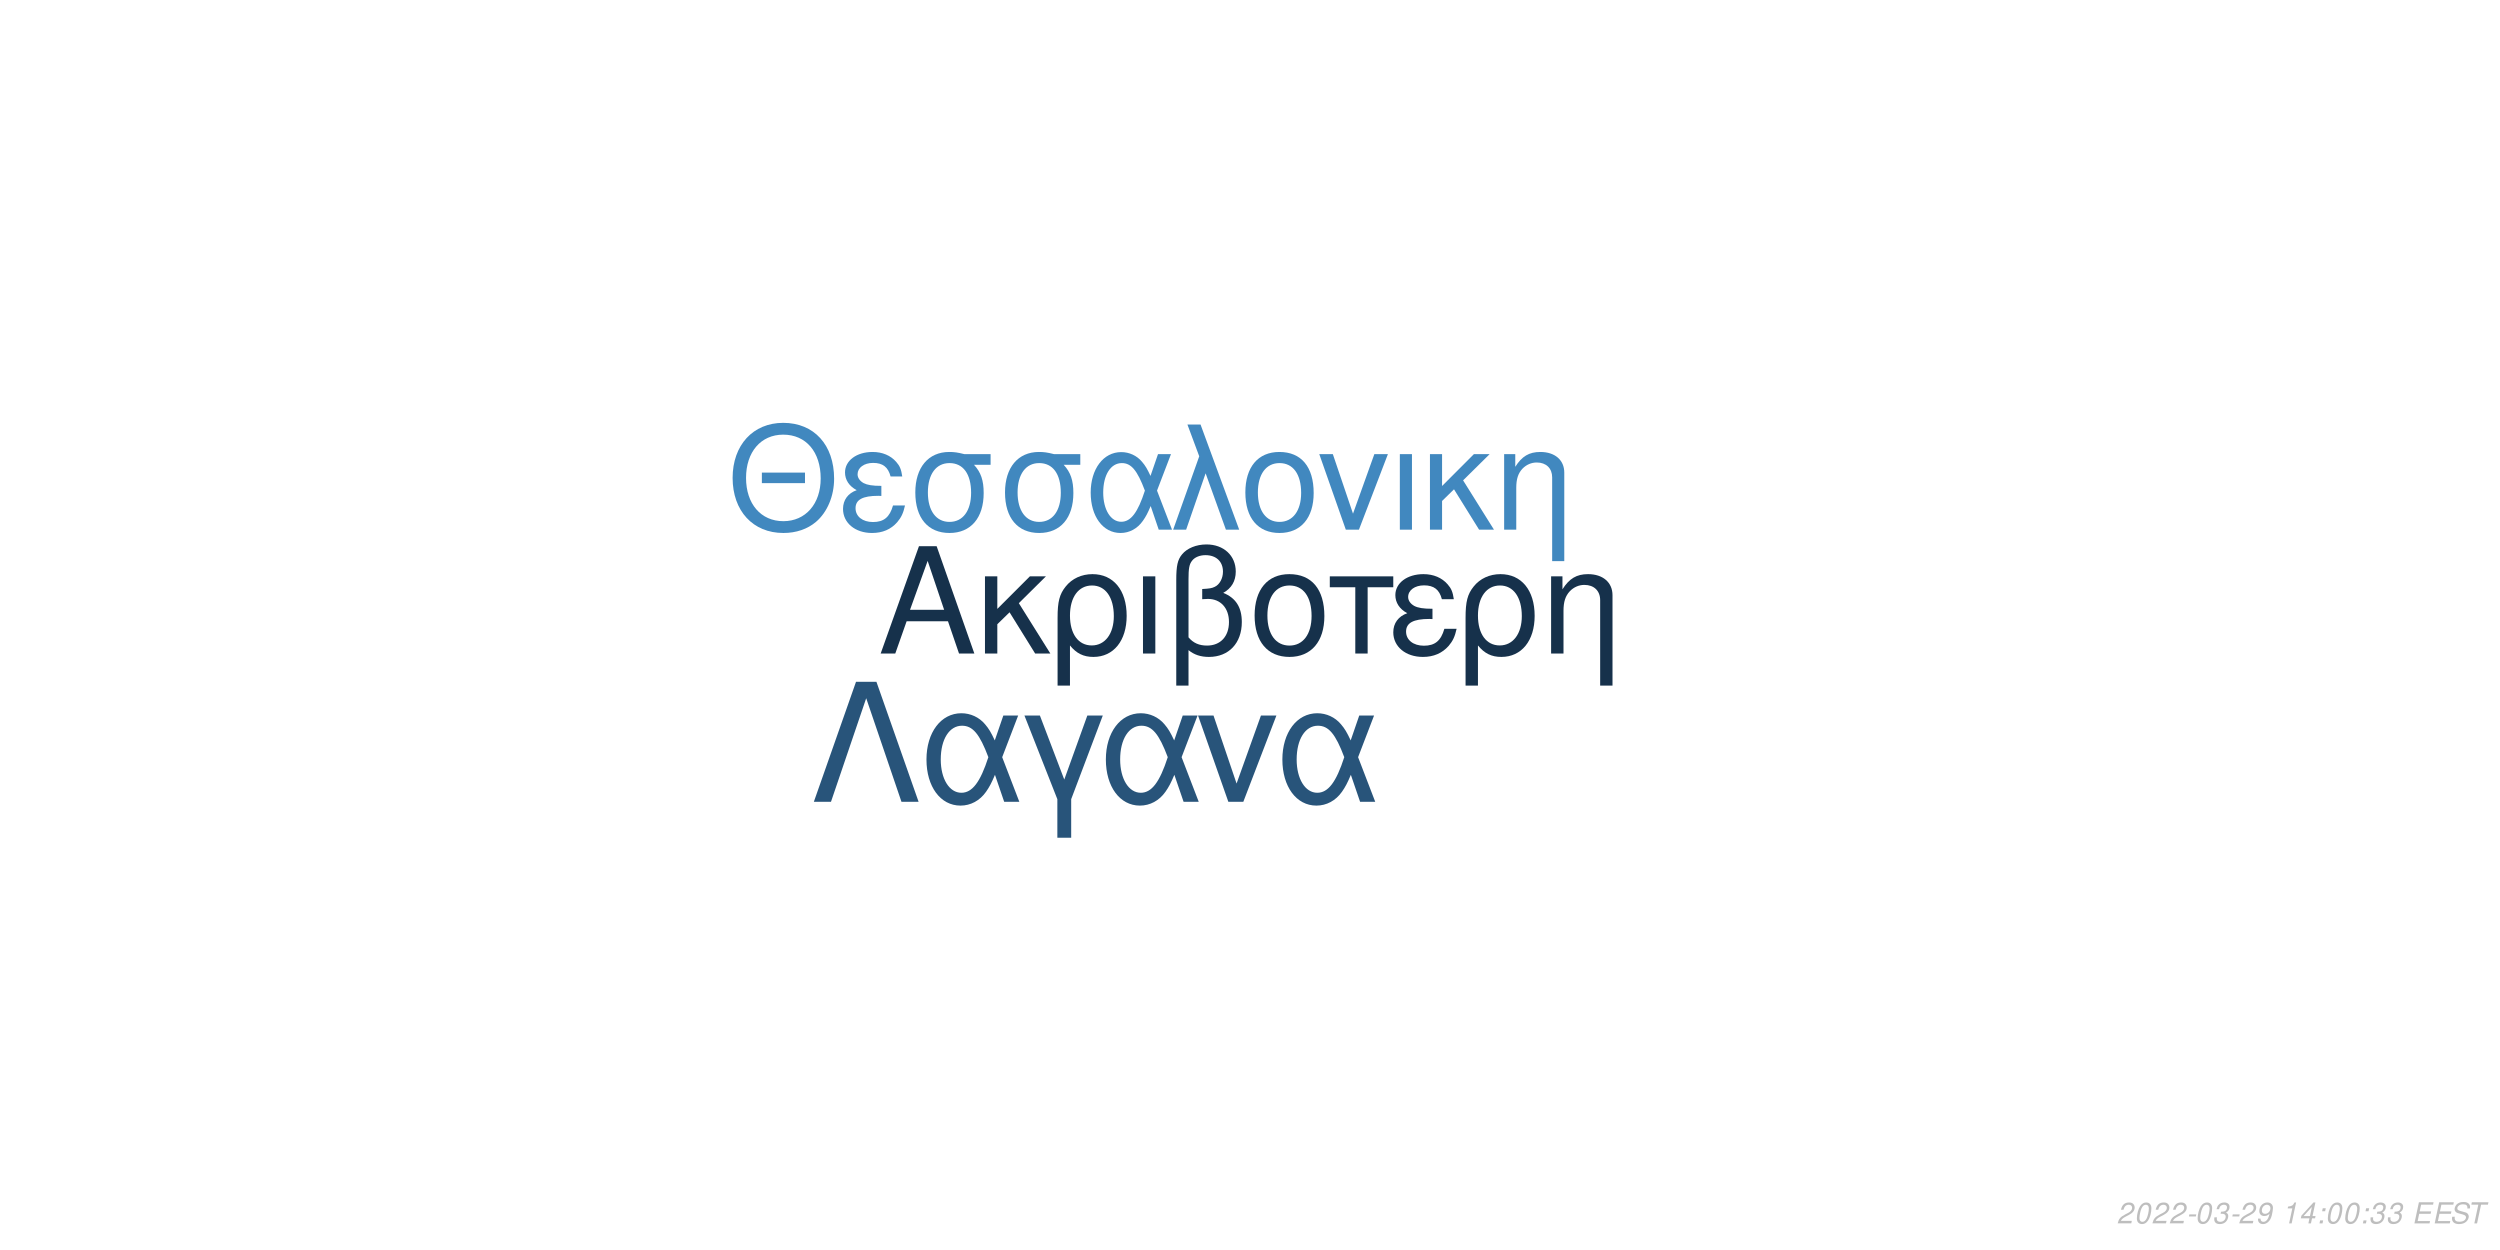
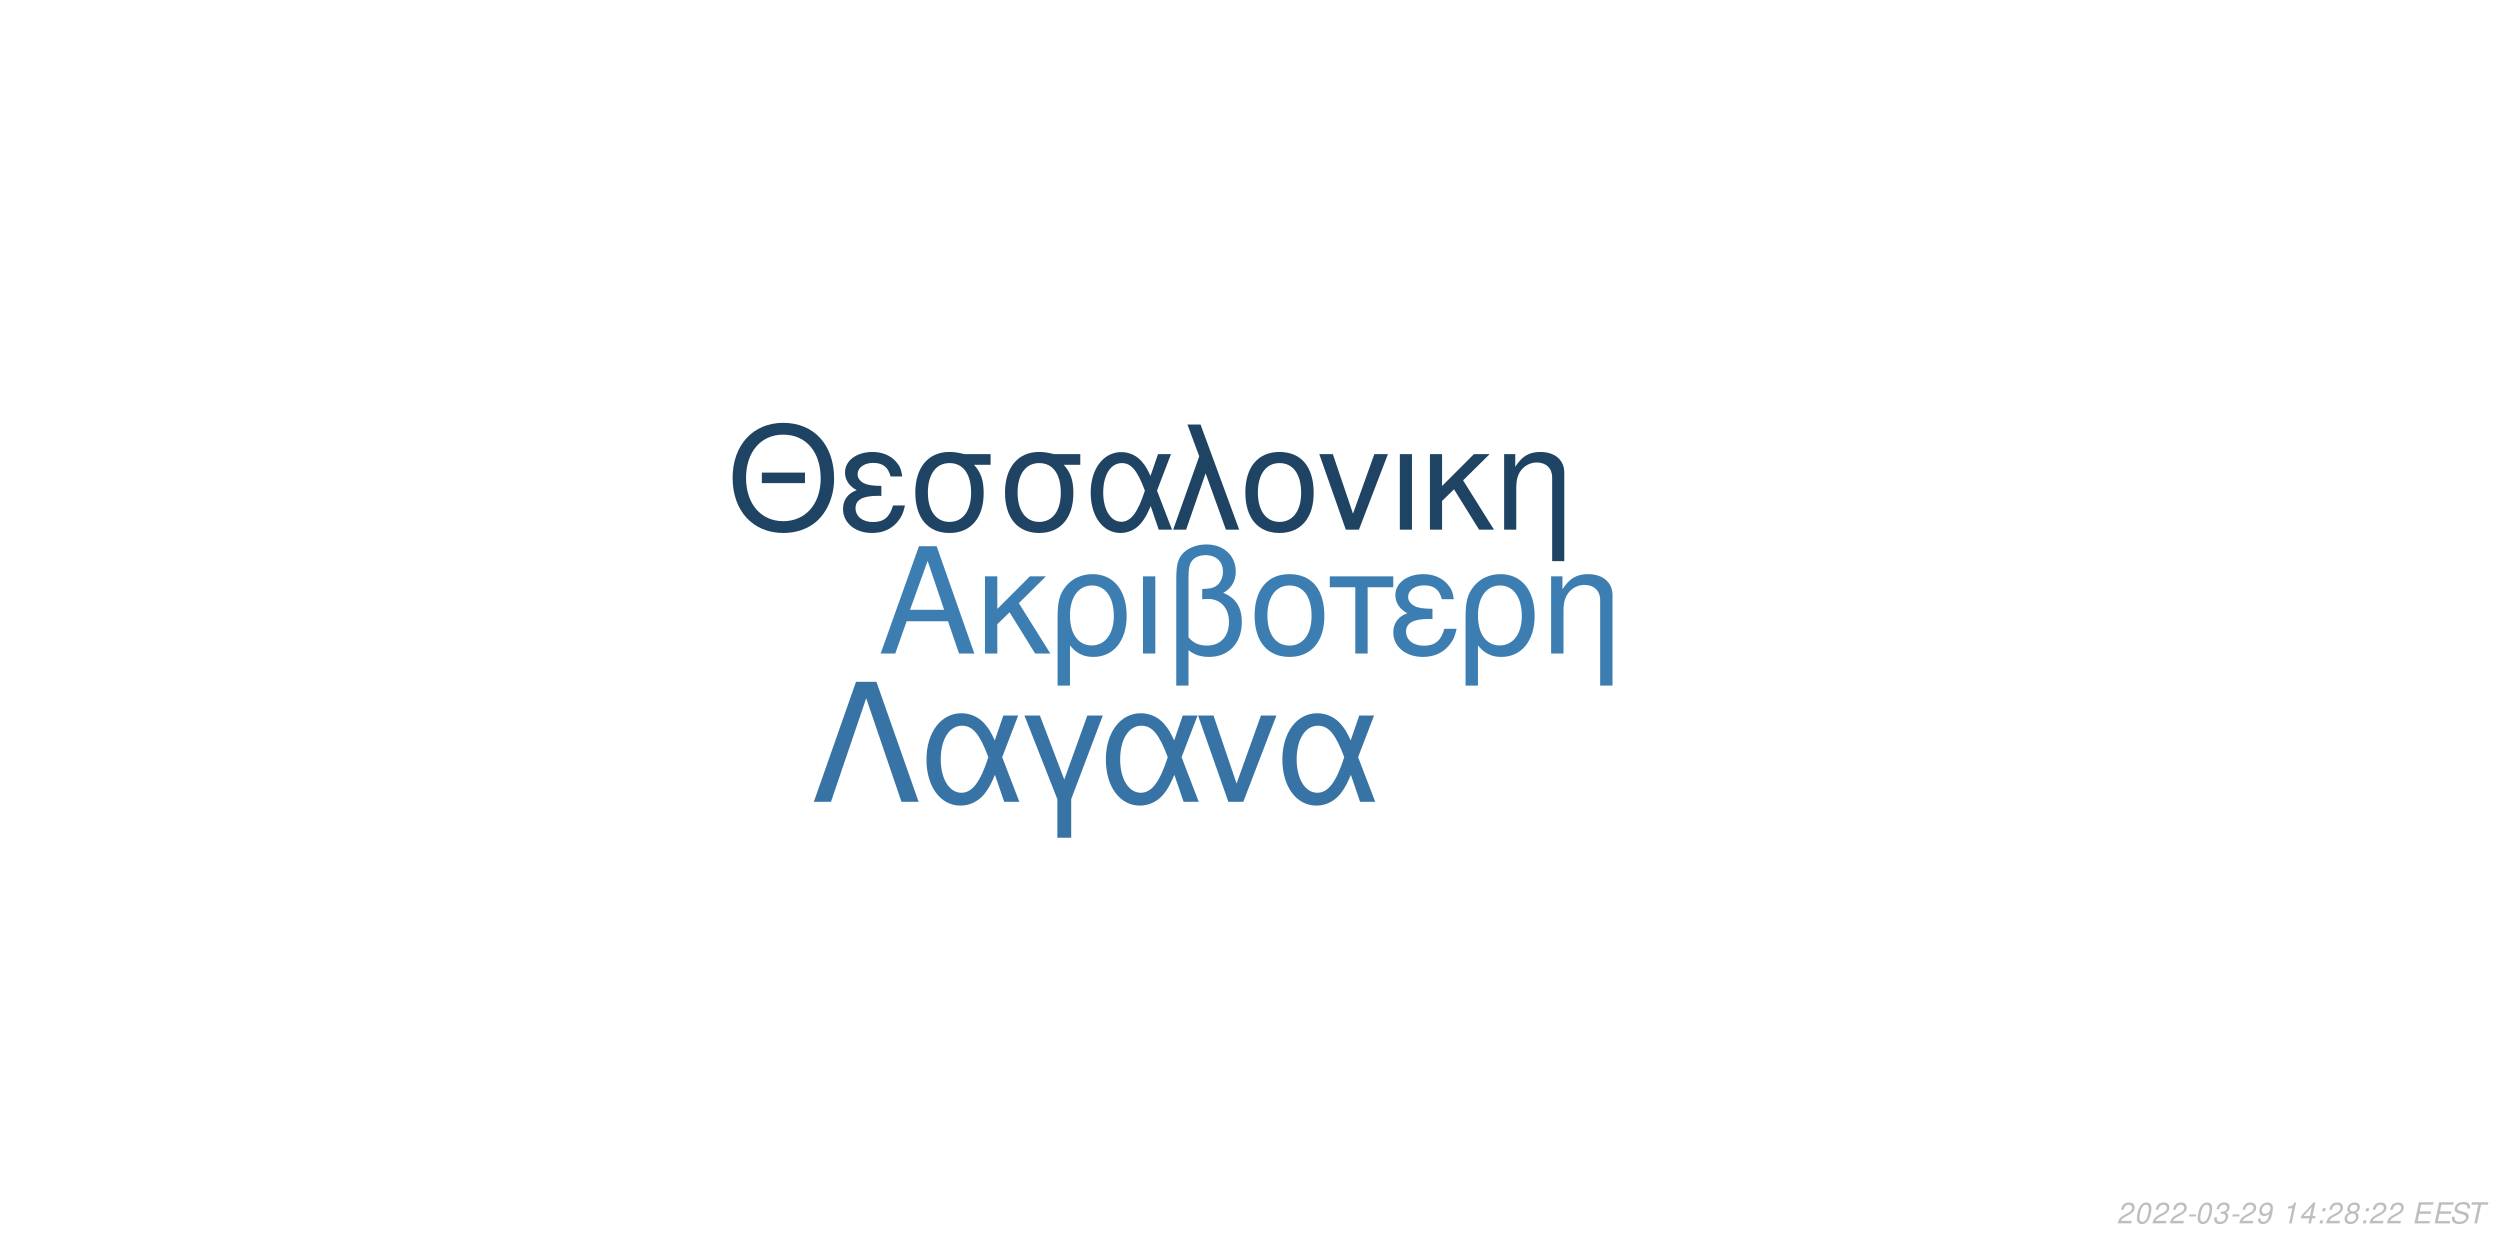
<svg xmlns="http://www.w3.org/2000/svg" xmlns:xlink="http://www.w3.org/1999/xlink" width="864pt" height="432pt" viewBox="0 0 864 432" version="1.1">
  <defs>
    <g>
      <symbol overflow="visible" id="glyph0-0">
        <path style="stroke:none;" d="" />
      </symbol>
      <symbol overflow="visible" id="glyph0-1">
        <path style="stroke:none;" d="M 24.125 -11.141 L 27.938 0 L 33.234 0 L 20.203 -37.094 L 14.094 -37.094 L 0.859 0 L 5.906 0 L 9.828 -11.141 Z M 22.797 -15.109 L 11 -15.109 L 17.094 -32.016 Z M 22.797 -15.109 " />
      </symbol>
      <symbol overflow="visible" id="glyph0-2">
        <path style="stroke:none;" d="M 7.172 -15.422 L 7.172 -26.672 L 2.906 -26.672 L 2.906 0 L 7.172 0 L 7.172 -10.125 L 11.406 -14.25 L 20.25 0 L 25.5 0 L 14.609 -17.406 L 23.969 -26.672 L 18.422 -26.672 Z M 7.172 -15.422 " />
      </symbol>
      <symbol overflow="visible" id="glyph0-3">
        <path style="stroke:none;" d="M 3 11.094 L 7.281 11.094 L 7.281 -2.797 C 9.516 -0.047 11.953 1.172 15.375 1.172 C 22.344 1.172 26.875 -4.422 26.875 -13.031 C 26.875 -21.891 22.297 -27.438 15.062 -27.438 C 11.297 -27.438 7.984 -25.906 5.797 -23.156 C 3.672 -20.516 3 -17.969 3 -12.359 Z M 14.906 -23.516 C 19.547 -23.516 22.438 -19.438 22.438 -12.922 C 22.438 -6.812 19.391 -2.797 14.812 -2.797 C 10.172 -2.797 7.281 -6.766 7.281 -13.125 C 7.281 -19.484 10.234 -23.516 14.906 -23.516 Z M 14.906 -23.516 " />
      </symbol>
      <symbol overflow="visible" id="glyph0-4">
        <path style="stroke:none;" d="M 3.516 0 L 7.781 0 L 7.781 -26.672 L 3.516 -26.672 Z M 3.516 0 " />
      </symbol>
      <symbol overflow="visible" id="glyph0-5">
        <path style="stroke:none;" d="M 4.016 11.094 L 8.25 11.094 L 8.25 -1.172 C 10.172 0.406 12.422 1.172 15.312 1.172 C 22.188 1.172 26.672 -3.609 26.672 -10.891 C 26.672 -15.984 24.578 -19.234 20.25 -20.969 C 23.109 -22.547 24.578 -25.031 24.578 -28.344 C 24.578 -33.844 20.406 -37.703 14.453 -37.703 C 10.938 -37.703 7.734 -36.391 6 -34.25 C 4.484 -32.422 4.016 -30.328 4.016 -25.391 Z M 8.25 -25.656 C 8.25 -29.359 8.5 -30.844 9.469 -32.062 C 10.375 -33.281 12.156 -34 14.094 -34 C 17.812 -34 20.156 -31.812 20.156 -28.297 C 20.156 -25.953 18.984 -23.812 17.297 -23.047 C 16.281 -22.547 15.469 -22.438 12.984 -22.297 L 12.984 -18.781 C 13.734 -18.828 14.344 -18.875 14.969 -18.875 C 19.344 -18.875 22.234 -15.719 22.234 -10.891 C 22.234 -5.906 19.281 -2.75 14.656 -2.75 C 11.953 -2.75 9.922 -3.609 8.25 -5.594 Z M 8.25 -25.656 " />
      </symbol>
      <symbol overflow="visible" id="glyph0-6">
        <path style="stroke:none;" d="M 14.094 -27.438 C 6.562 -27.438 2.094 -22.094 2.094 -13.125 C 2.094 -4.125 6.562 1.172 14.141 1.172 C 21.672 1.172 26.203 -4.172 26.203 -12.922 C 26.203 -22.188 21.828 -27.438 14.094 -27.438 Z M 14.141 -23.516 C 18.938 -23.516 21.781 -19.594 21.781 -12.984 C 21.781 -6.672 18.828 -2.75 14.141 -2.75 C 9.422 -2.75 6.516 -6.672 6.516 -13.125 C 6.516 -19.594 9.422 -23.516 14.141 -23.516 Z M 14.141 -23.516 " />
      </symbol>
      <symbol overflow="visible" id="glyph0-7">
        <path style="stroke:none;" d="M 7.891 0 L 12.156 0 L 12.156 -22.906 L 21.016 -22.906 L 21.016 -26.672 L -0.922 -26.672 L -0.922 -22.906 L 7.891 -22.906 Z M 7.891 0 " />
      </symbol>
      <symbol overflow="visible" id="glyph0-8">
        <path style="stroke:none;" d="M 14.562 -15.469 C 11.344 -15.469 9.562 -15.781 8.297 -16.438 C 6.922 -17.203 6.156 -18.328 6.156 -19.547 C 6.156 -21.891 8.453 -23.562 11.656 -23.562 C 15.062 -23.562 16.953 -22.094 17.812 -18.781 L 21.938 -18.781 C 21.578 -21.266 21.062 -22.5 19.797 -23.922 C 17.812 -26.203 14.906 -27.438 11.453 -27.438 C 5.797 -27.438 1.734 -24.375 1.734 -20.203 C 1.734 -17.609 3.156 -15.375 5.859 -13.938 C 2.797 -12.875 1.016 -10.484 1.016 -7.328 C 1.016 -2.391 5.297 1.172 11.25 1.172 C 14.969 1.172 17.906 -0.109 20.156 -2.641 C 21.578 -4.328 22.297 -5.797 22.906 -8.547 L 18.672 -8.547 C 17.5 -4.422 15.422 -2.703 11.609 -2.703 C 7.938 -2.703 5.438 -4.688 5.438 -7.578 C 5.438 -10.578 7.938 -11.953 13.484 -11.953 C 13.641 -11.953 14.094 -11.953 14.562 -11.906 Z M 14.562 -15.469 " />
      </symbol>
      <symbol overflow="visible" id="glyph0-9">
        <path style="stroke:none;" d="M 3.562 -26.672 L 3.562 0 L 7.844 0 L 7.844 -14.703 C 7.844 -17.906 8.5 -19.891 10.031 -21.531 C 11.406 -22.953 13.188 -23.719 15.062 -23.719 C 18.375 -23.719 20.516 -21.672 20.516 -18.469 L 20.516 11.094 L 24.781 11.094 L 24.781 -20.156 C 24.781 -24.578 21.469 -27.438 16.328 -27.438 C 12.359 -27.438 9.828 -25.906 7.484 -22.188 L 7.484 -26.672 Z M 3.562 -26.672 " />
      </symbol>
      <symbol overflow="visible" id="glyph1-0">
        <path style="stroke:none;" d="" />
      </symbol>
      <symbol overflow="visible" id="glyph1-1">
        <path style="stroke:none;" d="M 26.859 -19.734 L 11.953 -19.734 L 11.953 -16.094 L 26.859 -16.094 Z M 19.328 -36.922 C 8.922 -36.922 1.844 -29.25 1.844 -17.891 C 1.844 -6.484 8.875 1.141 19.391 1.141 C 23.812 1.141 27.703 -0.203 30.641 -2.688 C 34.578 -6.031 36.922 -11.656 36.922 -17.594 C 36.922 -29.297 30 -36.922 19.328 -36.922 Z M 19.328 -32.844 C 27.203 -32.844 32.281 -26.906 32.281 -17.688 C 32.281 -8.922 27.062 -2.938 19.391 -2.938 C 11.609 -2.938 6.484 -8.922 6.484 -17.891 C 6.484 -26.859 11.609 -32.844 19.328 -32.844 Z M 19.328 -32.844 " />
      </symbol>
      <symbol overflow="visible" id="glyph1-2">
        <path style="stroke:none;" d="M 14.25 -15.141 C 11.109 -15.141 9.375 -15.453 8.125 -16.094 C 6.781 -16.844 6.031 -17.938 6.031 -19.141 C 6.031 -21.422 8.266 -23.078 11.406 -23.078 C 14.75 -23.078 16.594 -21.625 17.438 -18.391 L 21.469 -18.391 C 21.125 -20.828 20.625 -22.031 19.391 -23.422 C 17.438 -25.656 14.594 -26.859 11.219 -26.859 C 5.688 -26.859 1.688 -23.875 1.688 -19.781 C 1.688 -17.234 3.094 -15.047 5.734 -13.656 C 2.734 -12.609 1 -10.266 1 -7.172 C 1 -2.344 5.188 1.141 11.016 1.141 C 14.656 1.141 17.547 -0.094 19.734 -2.594 C 21.125 -4.234 21.828 -5.688 22.422 -8.375 L 18.281 -8.375 C 17.141 -4.328 15.094 -2.641 11.359 -2.641 C 7.766 -2.641 5.328 -4.578 5.328 -7.422 C 5.328 -10.359 7.766 -11.703 13.203 -11.703 C 13.359 -11.703 13.797 -11.703 14.25 -11.656 Z M 14.25 -15.141 " />
      </symbol>
      <symbol overflow="visible" id="glyph1-3">
        <path style="stroke:none;" d="M 29 -26.109 L 19.938 -26.109 C 17.594 -26.703 16.438 -26.859 14.703 -26.859 C 7.469 -26.859 2.984 -21.469 2.984 -12.859 C 2.984 -4.031 7.375 1.141 14.797 1.141 C 22.172 1.141 26.609 -4.078 26.609 -12.656 C 26.609 -17.047 25.656 -19.828 23.266 -22.422 L 29 -22.422 Z M 14.797 -23.016 C 19.531 -23.016 22.266 -19.234 22.266 -12.75 C 22.266 -6.531 19.438 -2.688 14.797 -2.688 C 10.172 -2.688 7.328 -6.531 7.328 -12.859 C 7.328 -19.188 10.172 -23.016 14.797 -23.016 Z M 14.797 -23.016 " />
      </symbol>
      <symbol overflow="visible" id="glyph1-4">
        <path style="stroke:none;" d="M 29.344 -26.109 L 24.859 -26.109 L 22.266 -18.578 C 21.125 -21.031 20.484 -22.125 19.328 -23.469 C 17.547 -25.609 14.906 -26.812 12.156 -26.812 C 5.984 -26.812 1.594 -20.984 1.594 -12.812 C 1.594 -4.578 5.828 1.141 11.906 1.141 C 14.953 1.141 17.734 -0.344 19.625 -3.047 C 20.672 -4.531 21.281 -5.688 22.328 -8.172 L 25.109 0 L 29.703 0 L 24.516 -13.5 Z M 20.328 -13.5 C 17.891 -5.922 15.453 -2.734 12.156 -2.734 C 8.516 -2.734 5.922 -6.922 5.922 -12.812 C 5.922 -18.938 8.516 -23.016 12.359 -23.016 C 15.594 -23.016 17.688 -20.531 20.328 -13.5 Z M 20.328 -13.5 " />
      </symbol>
      <symbol overflow="visible" id="glyph1-5">
        <path style="stroke:none;" d="M 1.094 0 L 5.578 0 L 12.312 -19.484 L 19.328 0 L 23.922 0 L 10.562 -36.328 L 6.031 -36.328 L 10.109 -25.359 Z M 1.094 0 " />
      </symbol>
      <symbol overflow="visible" id="glyph1-6">
        <path style="stroke:none;" d="M 13.797 -26.859 C 6.422 -26.859 2.047 -21.625 2.047 -12.859 C 2.047 -4.031 6.422 1.141 13.859 1.141 C 21.234 1.141 25.656 -4.078 25.656 -12.656 C 25.656 -21.719 21.375 -26.859 13.797 -26.859 Z M 13.859 -23.016 C 18.531 -23.016 21.328 -19.188 21.328 -12.703 C 21.328 -6.531 18.438 -2.688 13.859 -2.688 C 9.219 -2.688 6.375 -6.531 6.375 -12.859 C 6.375 -19.188 9.219 -23.016 13.859 -23.016 Z M 13.859 -23.016 " />
      </symbol>
      <symbol overflow="visible" id="glyph1-7">
        <path style="stroke:none;" d="M 14.297 0 L 24.312 -26.109 L 19.625 -26.109 L 12.25 -5.531 L 5.281 -26.109 L 0.594 -26.109 L 9.766 0 Z M 14.297 0 " />
      </symbol>
      <symbol overflow="visible" id="glyph1-8">
        <path style="stroke:none;" d="M 3.438 0 L 7.625 0 L 7.625 -26.109 L 3.438 -26.109 Z M 3.438 0 " />
      </symbol>
      <symbol overflow="visible" id="glyph1-9">
        <path style="stroke:none;" d="M 7.031 -15.094 L 7.031 -26.109 L 2.844 -26.109 L 2.844 0 L 7.031 0 L 7.031 -9.922 L 11.156 -13.953 L 19.828 0 L 24.969 0 L 14.297 -17.047 L 23.469 -26.109 L 18.031 -26.109 Z M 7.031 -15.094 " />
      </symbol>
      <symbol overflow="visible" id="glyph1-10">
        <path style="stroke:none;" d="M 3.484 -26.109 L 3.484 0 L 7.672 0 L 7.672 -14.406 C 7.672 -17.547 8.328 -19.484 9.812 -21.078 C 11.156 -22.469 12.906 -23.219 14.75 -23.219 C 17.984 -23.219 20.078 -21.234 20.078 -18.094 L 20.078 10.859 L 24.266 10.859 L 24.266 -19.734 C 24.266 -24.062 21.031 -26.859 16 -26.859 C 12.109 -26.859 9.609 -25.359 7.328 -21.719 L 7.328 -26.109 Z M 3.484 -26.109 " />
      </symbol>
      <symbol overflow="visible" id="glyph2-0">
        <path style="stroke:none;" d="" />
      </symbol>
      <symbol overflow="visible" id="glyph2-1">
        <path style="stroke:none;" d="M 22.531 -41.484 L 15.484 -41.484 L 0.906 0 L 6.828 0 L 19 -35.797 L 31.188 0 L 37.109 0 Z M 22.531 -41.484 " />
      </symbol>
      <symbol overflow="visible" id="glyph2-2">
        <path style="stroke:none;" d="M 33.516 -29.812 L 28.391 -29.812 L 25.438 -21.219 C 24.125 -24.016 23.391 -25.266 22.078 -26.797 C 20.031 -29.25 17.016 -30.609 13.891 -30.609 C 6.828 -30.609 1.828 -23.953 1.828 -14.625 C 1.828 -5.234 6.656 1.312 13.594 1.312 C 17.078 1.312 20.266 -0.391 22.422 -3.469 C 23.609 -5.172 24.297 -6.484 25.5 -9.328 L 28.688 0 L 33.922 0 L 28 -15.422 Z M 23.219 -15.422 C 20.422 -6.766 17.641 -3.125 13.891 -3.125 C 9.734 -3.125 6.766 -7.906 6.766 -14.625 C 6.766 -21.625 9.734 -26.297 14.109 -26.297 C 17.812 -26.297 20.203 -23.453 23.219 -15.422 Z M 23.219 -15.422 " />
      </symbol>
      <symbol overflow="visible" id="glyph2-3">
        <path style="stroke:none;" d="M 12.062 12.406 L 16.844 12.406 L 16.844 -0.906 L 27.766 -29.812 L 22.422 -29.812 L 14.453 -7.688 L 6.031 -29.812 L 0.688 -29.812 L 12.062 -0.906 Z M 12.062 12.406 " />
      </symbol>
      <symbol overflow="visible" id="glyph2-4">
        <path style="stroke:none;" d="M 16.328 0 L 27.766 -29.812 L 22.422 -29.812 L 14 -6.312 L 6.031 -29.812 L 0.688 -29.812 L 11.156 0 Z M 16.328 0 " />
      </symbol>
      <symbol overflow="visible" id="glyph3-0">
        <path style="stroke:none;" d="" />
      </symbol>
      <symbol overflow="visible" id="glyph3-1">
        <path style="stroke:none;" d="M 5.234 -0.875 L 1.469 -0.875 C 1.641 -1.375 2.203 -1.891 3.109 -2.344 L 4.234 -2.938 C 5.562 -3.625 6.219 -4.469 6.219 -5.484 C 6.219 -5.938 6.062 -6.359 5.797 -6.656 C 5.469 -7.047 4.984 -7.234 4.312 -7.234 C 2.766 -7.234 1.891 -6.453 1.484 -4.734 L 2.375 -4.734 C 2.484 -5.188 2.609 -5.484 2.797 -5.75 C 3.094 -6.203 3.609 -6.453 4.188 -6.453 C 4.891 -6.453 5.344 -6.031 5.344 -5.375 C 5.344 -4.703 4.859 -4.094 4.016 -3.656 L 2.984 -3.125 C 1.234 -2.188 0.797 -1.656 0.344 -0.016 L 5.047 -0.016 Z M 5.234 -0.875 " />
      </symbol>
      <symbol overflow="visible" id="glyph3-2">
        <path style="stroke:none;" d="M 4.203 -7.234 C 3.375 -7.234 2.688 -6.812 2.125 -5.984 C 1.484 -5.047 0.984 -3.188 0.984 -1.734 C 0.984 -1.109 1.172 -0.562 1.484 -0.266 C 1.797 0.047 2.281 0.234 2.766 0.234 C 3.625 0.234 4.281 -0.156 4.859 -1.016 C 5.516 -1.953 6 -3.797 6 -5.266 C 6 -6.5 5.328 -7.234 4.203 -7.234 Z M 4.094 -6.453 C 4.734 -6.453 5.125 -5.984 5.125 -5.156 C 5.125 -4.203 4.781 -2.625 4.406 -1.812 C 3.984 -0.938 3.516 -0.547 2.875 -0.547 C 2.25 -0.547 1.875 -1.031 1.875 -1.828 C 1.875 -2.797 2.203 -4.344 2.594 -5.203 C 2.984 -6.047 3.453 -6.453 4.094 -6.453 Z M 4.094 -6.453 " />
      </symbol>
      <symbol overflow="visible" id="glyph3-3">
        <path style="stroke:none;" d="M 3.516 -3.125 L 1.125 -3.125 L 0.969 -2.406 L 3.359 -2.406 Z M 3.516 -3.125 " />
      </symbol>
      <symbol overflow="visible" id="glyph3-4">
        <path style="stroke:none;" d="M 2.922 -3.312 C 3.125 -3.344 3.234 -3.344 3.375 -3.344 C 4.203 -3.344 4.688 -3 4.688 -2.406 C 4.688 -1.312 3.906 -0.547 2.781 -0.547 C 2.047 -0.547 1.594 -0.938 1.594 -1.562 C 1.594 -1.719 1.609 -1.844 1.656 -2.094 L 0.766 -2.094 C 0.734 -1.797 0.719 -1.641 0.719 -1.469 C 0.719 -0.375 1.406 0.234 2.641 0.234 C 3.547 0.234 4.297 -0.078 4.812 -0.656 C 5.266 -1.156 5.562 -1.875 5.562 -2.547 C 5.562 -3.125 5.344 -3.453 4.797 -3.734 C 5.641 -4.234 6.016 -4.844 6.016 -5.734 C 6.016 -6.656 5.312 -7.234 4.203 -7.234 C 3.375 -7.234 2.672 -6.938 2.188 -6.375 C 1.891 -6.031 1.703 -5.641 1.516 -4.906 L 2.391 -4.906 C 2.5 -5.359 2.594 -5.594 2.734 -5.812 C 3.047 -6.234 3.516 -6.453 4.078 -6.453 C 4.734 -6.453 5.141 -6.125 5.141 -5.578 C 5.141 -5.188 5.016 -4.797 4.797 -4.547 C 4.516 -4.234 4 -4.062 3.266 -4.062 L 3.078 -4.062 Z M 2.922 -3.312 " />
      </symbol>
      <symbol overflow="visible" id="glyph3-5">
        <path style="stroke:none;" d="M 0.844 -1.656 C 0.844 -1.547 0.844 -1.438 0.844 -1.375 C 0.844 -0.406 1.531 0.234 2.578 0.234 C 3.203 0.234 3.766 0.016 4.297 -0.438 C 4.938 -1 5.312 -1.656 5.594 -2.719 C 5.844 -3.672 6.016 -4.766 6.016 -5.375 C 6.016 -5.844 5.844 -6.328 5.547 -6.656 C 5.203 -7.031 4.703 -7.234 4.062 -7.234 C 2.516 -7.234 1.297 -5.938 1.297 -4.266 C 1.297 -3.203 1.984 -2.547 3.047 -2.547 C 3.484 -2.547 3.953 -2.672 4.281 -2.891 C 4.406 -2.984 4.547 -3.078 4.828 -3.344 C 4.438 -1.484 3.703 -0.547 2.703 -0.547 C 2.109 -0.547 1.719 -0.938 1.719 -1.547 L 1.719 -1.656 Z M 3.953 -6.453 C 4.625 -6.453 5.141 -5.953 5.141 -5.281 C 5.141 -4.188 4.312 -3.312 3.297 -3.312 C 2.594 -3.312 2.172 -3.734 2.172 -4.453 C 2.172 -5.562 2.984 -6.453 3.953 -6.453 Z M 3.953 -6.453 " />
      </symbol>
      <symbol overflow="visible" id="glyph3-6">
        <path style="stroke:none;" d="" />
      </symbol>
      <symbol overflow="visible" id="glyph3-7">
        <path style="stroke:none;" d="M 3.703 -5.188 L 2.594 0 L 3.469 0 L 5.016 -7.234 L 4.438 -7.234 C 3.906 -6.156 3.688 -6.016 2.234 -5.812 L 2.109 -5.188 Z M 3.703 -5.188 " />
      </symbol>
      <symbol overflow="visible" id="glyph3-8">
        <path style="stroke:none;" d="M 3.625 -1.75 L 3.266 0 L 4.141 0 L 4.516 -1.75 L 5.562 -1.75 L 5.734 -2.531 L 4.688 -2.531 L 5.688 -7.234 L 5.016 -7.234 L 0.844 -2.672 L 0.641 -1.75 Z M 3.797 -2.531 L 1.594 -2.531 L 4.469 -5.703 Z M 3.797 -2.531 " />
      </symbol>
      <symbol overflow="visible" id="glyph3-9">
        <path style="stroke:none;" d="M 2.359 -1.031 L 1.312 -1.031 L 1.094 0 L 2.141 0 Z M 3.266 -5.234 L 2.219 -5.234 L 2 -4.203 L 3.047 -4.203 Z M 3.266 -5.234 " />
      </symbol>
      <symbol overflow="visible" id="glyph3-10">
+         <path style="stroke:none;" d="M 4.766 -3.797 C 5.078 -3.969 5.234 -4.078 5.438 -4.234 C 5.812 -4.594 6.062 -5.172 6.062 -5.734 C 6.062 -6.625 5.344 -7.234 4.266 -7.234 C 2.812 -7.234 1.703 -6.219 1.703 -4.875 C 1.703 -4.406 1.875 -4.125 2.359 -3.812 C 1.297 -3.312 0.75 -2.516 0.75 -1.469 C 0.75 -0.438 1.547 0.234 2.812 0.234 C 3.656 0.234 4.359 -0.094 4.938 -0.734 C 5.359 -1.234 5.609 -1.859 5.609 -2.438 C 5.609 -3.047 5.312 -3.516 4.766 -3.797 Z M 4.109 -6.453 C 4.797 -6.453 5.188 -6.125 5.188 -5.578 C 5.188 -5.266 5.062 -4.922 4.859 -4.672 C 4.562 -4.312 4.188 -4.156 3.656 -4.156 C 2.984 -4.156 2.594 -4.453 2.594 -4.984 C 2.594 -5.859 3.203 -6.453 4.109 -6.453 Z M 3.453 -3.406 C 4.234 -3.406 4.734 -2.984 4.734 -2.312 C 4.734 -1.312 3.922 -0.547 2.875 -0.547 C 2.125 -0.547 1.625 -0.969 1.625 -1.625 C 1.625 -2.609 2.438 -3.406 3.453 -3.406 Z M 3.453 -3.406 " />
+       </symbol>
+       <symbol overflow="visible" id="glyph3-11">
        <path style="stroke:none;" d="M 2.547 -3.312 L 6.5 -3.312 L 6.688 -4.141 L 2.719 -4.141 L 3.219 -6.469 L 7.344 -6.469 L 7.516 -7.297 L 2.453 -7.297 L 0.906 0 L 6.125 0 L 6.297 -0.812 L 2.016 -0.812 Z M 2.547 -3.312 " />
      </symbol>
-       <symbol overflow="visible" id="glyph3-11">
+       <symbol overflow="visible" id="glyph3-12">
        <path style="stroke:none;" d="M 7.062 -5.156 C 7.125 -5.438 7.141 -5.562 7.141 -5.703 C 7.141 -6.156 6.938 -6.594 6.594 -6.891 C 6.188 -7.25 5.656 -7.406 4.875 -7.406 C 3.844 -7.406 3.047 -7.125 2.5 -6.562 C 2.094 -6.141 1.781 -5.438 1.781 -4.922 C 1.781 -4.297 2.219 -3.766 2.891 -3.562 L 4.594 -3.094 C 5.406 -2.859 5.734 -2.578 5.734 -2.094 C 5.734 -1.781 5.547 -1.406 5.266 -1.141 C 4.844 -0.766 4.266 -0.578 3.453 -0.578 C 2.328 -0.578 1.812 -0.984 1.812 -1.906 C 1.812 -2.047 1.812 -2.125 1.844 -2.312 L 0.984 -2.312 C 0.906 -2.062 0.891 -1.906 0.891 -1.688 C 0.891 -0.484 1.797 0.234 3.297 0.234 C 4.359 0.234 5.234 -0.062 5.812 -0.609 C 6.344 -1.078 6.688 -1.797 6.688 -2.375 C 6.688 -2.641 6.609 -2.906 6.453 -3.156 C 6.234 -3.5 5.938 -3.703 5.469 -3.828 L 3.75 -4.312 C 2.984 -4.547 2.734 -4.734 2.734 -5.188 C 2.734 -5.547 2.875 -5.844 3.188 -6.109 C 3.547 -6.438 4.031 -6.594 4.703 -6.594 C 5.266 -6.594 5.688 -6.484 5.906 -6.297 C 6.094 -6.125 6.219 -5.797 6.219 -5.516 C 6.219 -5.422 6.203 -5.344 6.188 -5.156 Z M 7.062 -5.156 " />
      </symbol>
-       <symbol overflow="visible" id="glyph3-12">
+       <symbol overflow="visible" id="glyph3-13">
        <path style="stroke:none;" d="M 4.938 -6.469 L 7.312 -6.469 L 7.484 -7.297 L 1.75 -7.297 L 1.578 -6.469 L 3.984 -6.469 L 2.609 0 L 3.547 0 Z M 4.938 -6.469 " />
      </symbol>
    </g>
  </defs>
  <g id="surface1">
    <rect x="0" y="0" width="864" height="432" style="fill:rgb(100%,100%,100%);fill-opacity:1;stroke:none;" />
-     <g style="fill:rgb(8.627%,19.216%,29.412%);fill-opacity:1;">
+     <g style="fill:rgb(23.922%,49.412%,69.804%);fill-opacity:1;">
      <use xlink:href="#glyph0-1" x="303.5" y="225.861" />
      <use xlink:href="#glyph0-2" x="337.5" y="225.861" />
      <use xlink:href="#glyph0-3" x="362.5" y="225.861" />
      <use xlink:href="#glyph0-4" x="391.5" y="225.861" />
      <use xlink:href="#glyph0-5" x="402.5" y="225.861" />
      <use xlink:href="#glyph0-6" x="431.5" y="225.861" />
      <use xlink:href="#glyph0-7" x="460.5" y="225.861" />
      <use xlink:href="#glyph0-8" x="480.5" y="225.861" />
      <use xlink:href="#glyph0-3" x="503.5" y="225.861" />
      <use xlink:href="#glyph0-9" x="532.5" y="225.861" />
    </g>
-     <g style="fill:rgb(25.49%,53.333%,74.902%);fill-opacity:1;">
+     <g style="fill:rgb(12.157%,26.275%,38.824%);fill-opacity:1;">
      <use xlink:href="#glyph1-1" x="251.348" y="183.058" />
      <use xlink:href="#glyph1-2" x="290.348" y="183.058" />
      <use xlink:href="#glyph1-3" x="313.348" y="183.058" />
      <use xlink:href="#glyph1-3" x="344.348" y="183.058" />
      <use xlink:href="#glyph1-4" x="375.348" y="183.058" />
      <use xlink:href="#glyph1-5" x="404.348" y="183.058" />
      <use xlink:href="#glyph1-6" x="428.348" y="183.058" />
      <use xlink:href="#glyph1-7" x="455.348" y="183.058" />
      <use xlink:href="#glyph1-8" x="480.348" y="183.058" />
      <use xlink:href="#glyph1-9" x="491.348" y="183.058" />
      <use xlink:href="#glyph1-10" x="516.348" y="183.058" />
    </g>
-     <g style="fill:rgb(15.686%,32.941%,47.843%);fill-opacity:1;">
+     <g style="fill:rgb(21.569%,45.098%,64.314%);fill-opacity:1;">
      <use xlink:href="#glyph2-1" x="280.359" y="277.105" />
      <use xlink:href="#glyph2-2" x="318.359" y="277.105" />
      <use xlink:href="#glyph2-3" x="353.359" y="277.105" />
      <use xlink:href="#glyph2-2" x="380.359" y="277.105" />
      <use xlink:href="#glyph2-4" x="413.359" y="277.105" />
      <use xlink:href="#glyph2-2" x="441.359" y="277.105" />
    </g>
    <g style="fill:rgb(74.51%,74.51%,74.51%);fill-opacity:1;">
      <use xlink:href="#glyph3-1" x="731.52" y="422.81" />
      <use xlink:href="#glyph3-2" x="737.52" y="422.81" />
      <use xlink:href="#glyph3-1" x="743.52" y="422.81" />
      <use xlink:href="#glyph3-1" x="749.52" y="422.81" />
      <use xlink:href="#glyph3-3" x="755.52" y="422.81" />
      <use xlink:href="#glyph3-2" x="758.52" y="422.81" />
      <use xlink:href="#glyph3-4" x="764.52" y="422.81" />
      <use xlink:href="#glyph3-3" x="770.52" y="422.81" />
      <use xlink:href="#glyph3-1" x="773.52" y="422.81" />
      <use xlink:href="#glyph3-5" x="779.52" y="422.81" />
      <use xlink:href="#glyph3-6" x="785.52" y="422.81" />
      <use xlink:href="#glyph3-7" x="788.52" y="422.81" />
      <use xlink:href="#glyph3-8" x="794.52" y="422.81" />
      <use xlink:href="#glyph3-9" x="800.52" y="422.81" />
-       <use xlink:href="#glyph3-2" x="803.52" y="422.81" />
-       <use xlink:href="#glyph3-2" x="809.52" y="422.81" />
+       <use xlink:href="#glyph3-1" x="803.52" y="422.81" />
+       <use xlink:href="#glyph3-10" x="809.52" y="422.81" />
      <use xlink:href="#glyph3-9" x="815.52" y="422.81" />
-       <use xlink:href="#glyph3-4" x="818.52" y="422.81" />
-       <use xlink:href="#glyph3-4" x="824.52" y="422.81" />
+       <use xlink:href="#glyph3-1" x="818.52" y="422.81" />
+       <use xlink:href="#glyph3-1" x="824.52" y="422.81" />
      <use xlink:href="#glyph3-6" x="830.52" y="422.81" />
-       <use xlink:href="#glyph3-10" x="833.52" y="422.81" />
-       <use xlink:href="#glyph3-10" x="840.52" y="422.81" />
-       <use xlink:href="#glyph3-11" x="846.52" y="422.81" />
-       <use xlink:href="#glyph3-12" x="852.52" y="422.81" />
+       <use xlink:href="#glyph3-11" x="833.52" y="422.81" />
+       <use xlink:href="#glyph3-11" x="840.52" y="422.81" />
+       <use xlink:href="#glyph3-12" x="846.52" y="422.81" />
+       <use xlink:href="#glyph3-13" x="852.52" y="422.81" />
    </g>
  </g>
</svg>
